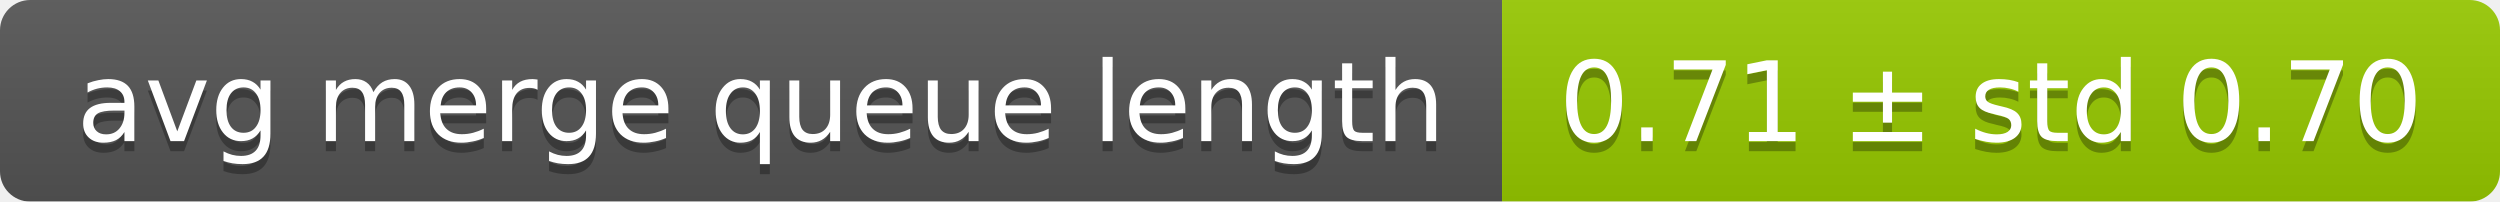
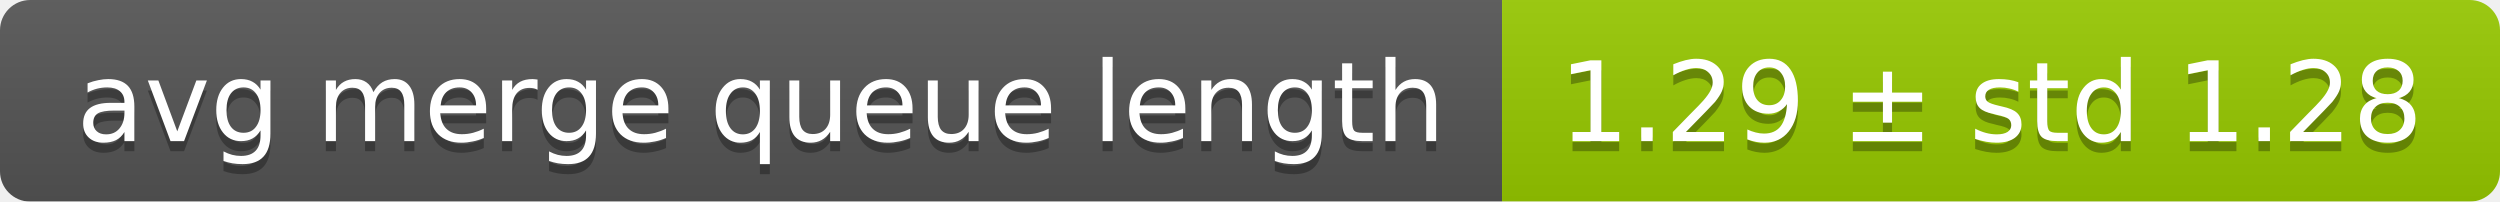
<svg xmlns="http://www.w3.org/2000/svg" width="248" height="20">
  <linearGradient id="smooth" x2="0" y2="100%">
    <stop offset="0" stop-color="#bbb" stop-opacity=".1" />
    <stop offset="1" stop-opacity=".1" />
  </linearGradient>
  <mask id="round">
    <rect width="248" height="20" rx="3" fill="#fff" />
  </mask>
  <g mask="url(#round)">
    <rect width="149" height="20" fill="#555" />
    <rect x="149" width="99" height="20" fill="#97ca00" />
    <rect width="248" height="20" fill="url(#smooth)" />
  </g>
  <g fill="#fff" text-anchor="middle" font-family="DejaVu Sans,Verdana,Geneva,sans-serif" font-size="11">
    <text x="75.5" y="15" fill="#010101" fill-opacity=".3">avg merge queue length</text>
    <text x="75.5" y="14">avg merge queue length</text>
-     <text x="197.5" y="15" fill="#010101" fill-opacity=".3">0.71 ± std 0.70</text>
-     <text x="197.5" y="14">0.71 ± std 0.70</text>
+     <text x="197.5" y="15" fill="#010101" fill-opacity=".3">1.29 ± std 1.28</text>
+     <text x="197.5" y="14">1.29 ± std 1.28</text>
  </g>
</svg>
